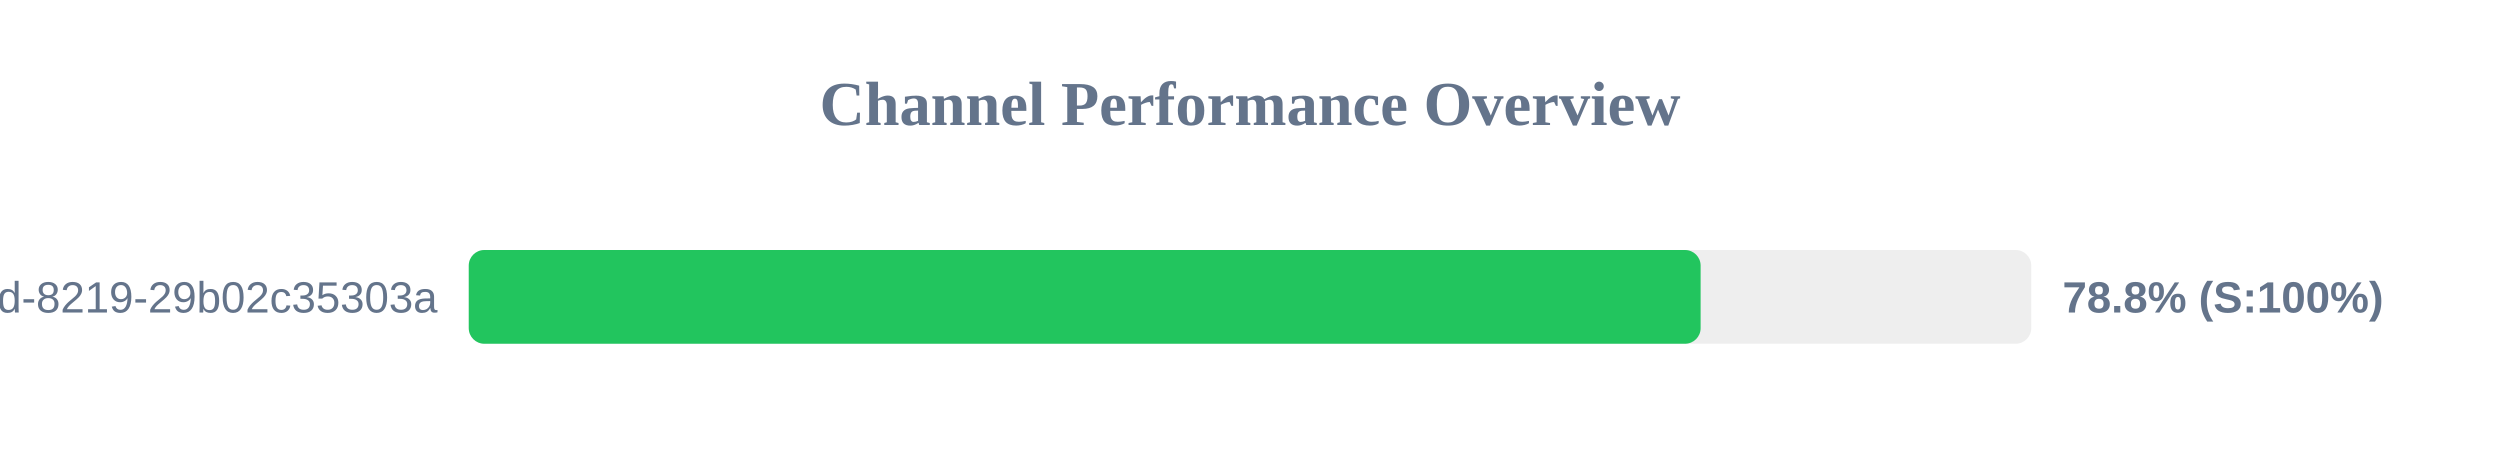
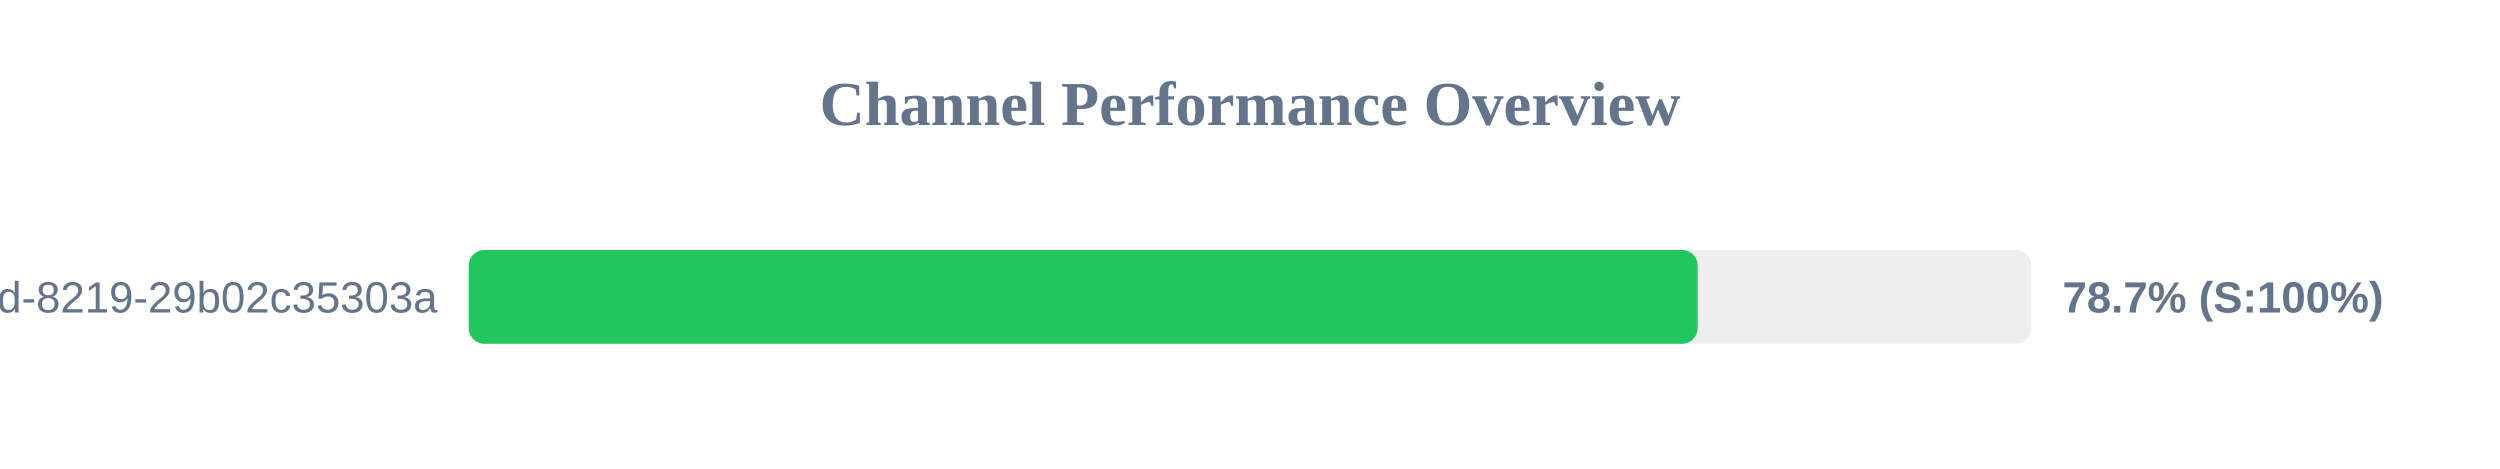
<svg xmlns="http://www.w3.org/2000/svg" width="800" height="150" version="1.1">
  <style>
        .row { font: 14px Arial; fill: #64748b; }
        .score { font: bold 14px Arial; fill: #64748b; }
    </style>
  <text x="400" y="40" text-anchor="middle" font-size="20px" font-weight="bold" fill="#64748b">Channel Performance Overview</text>
  <rect x="150" y="80" width="500" height="30" fill="#eee" rx="5" />
-   <rect x="150" y="80" width="394.2" height="30" fill="#22c55e" rx="5" />
+   <rect x="150" y="80" width="393.25" height="30" fill="#22c55e" rx="5" />
  <text x="140" y="100" text-anchor="end" class="row">?uuid=5eaa121d-4362-444d-8219-29b02c35303a</text>
-   <text x="660" y="100" text-anchor="start" class="score">78.8% (S:100%)</text>
+   <text x="660" y="100" text-anchor="start" class="score">78.7% (S:100%)</text>
</svg>
